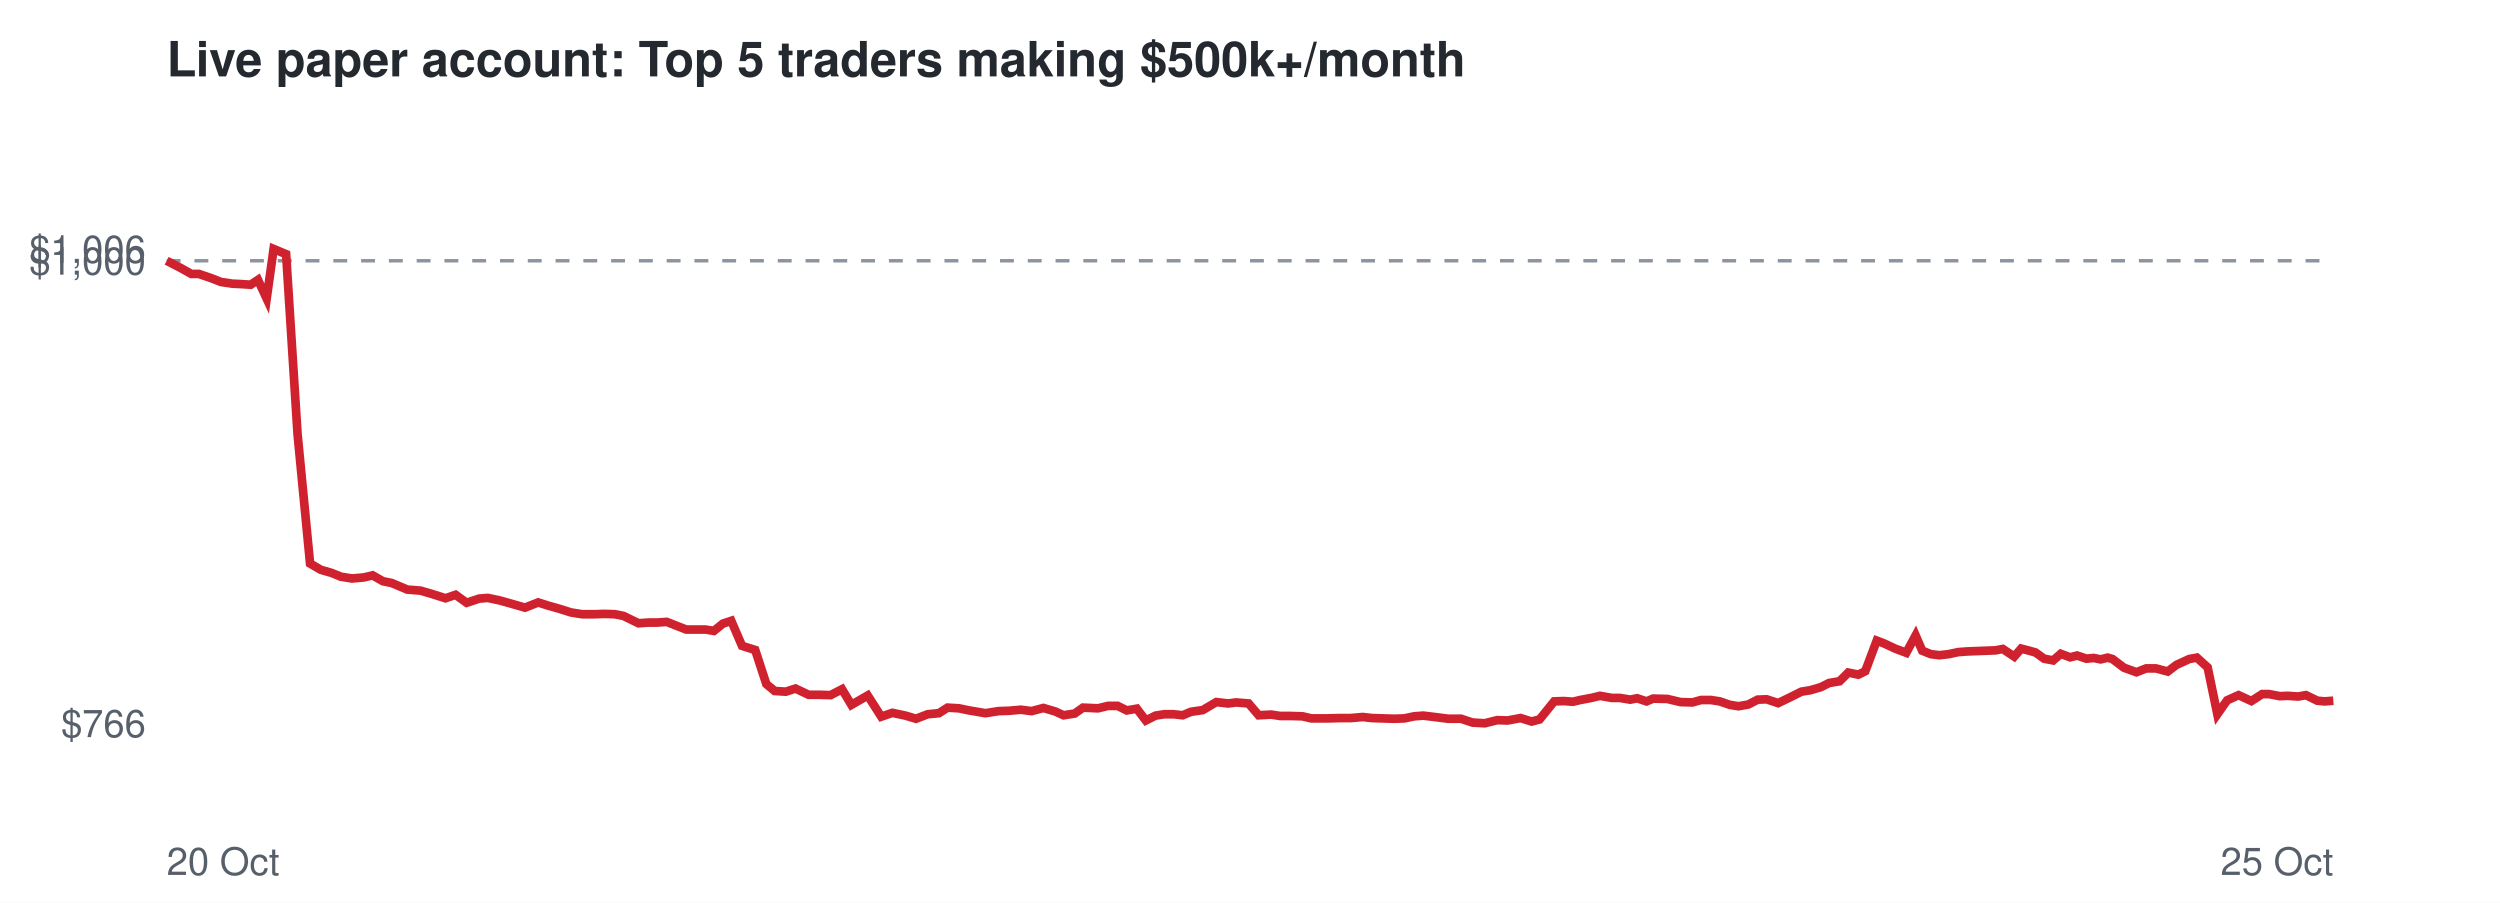
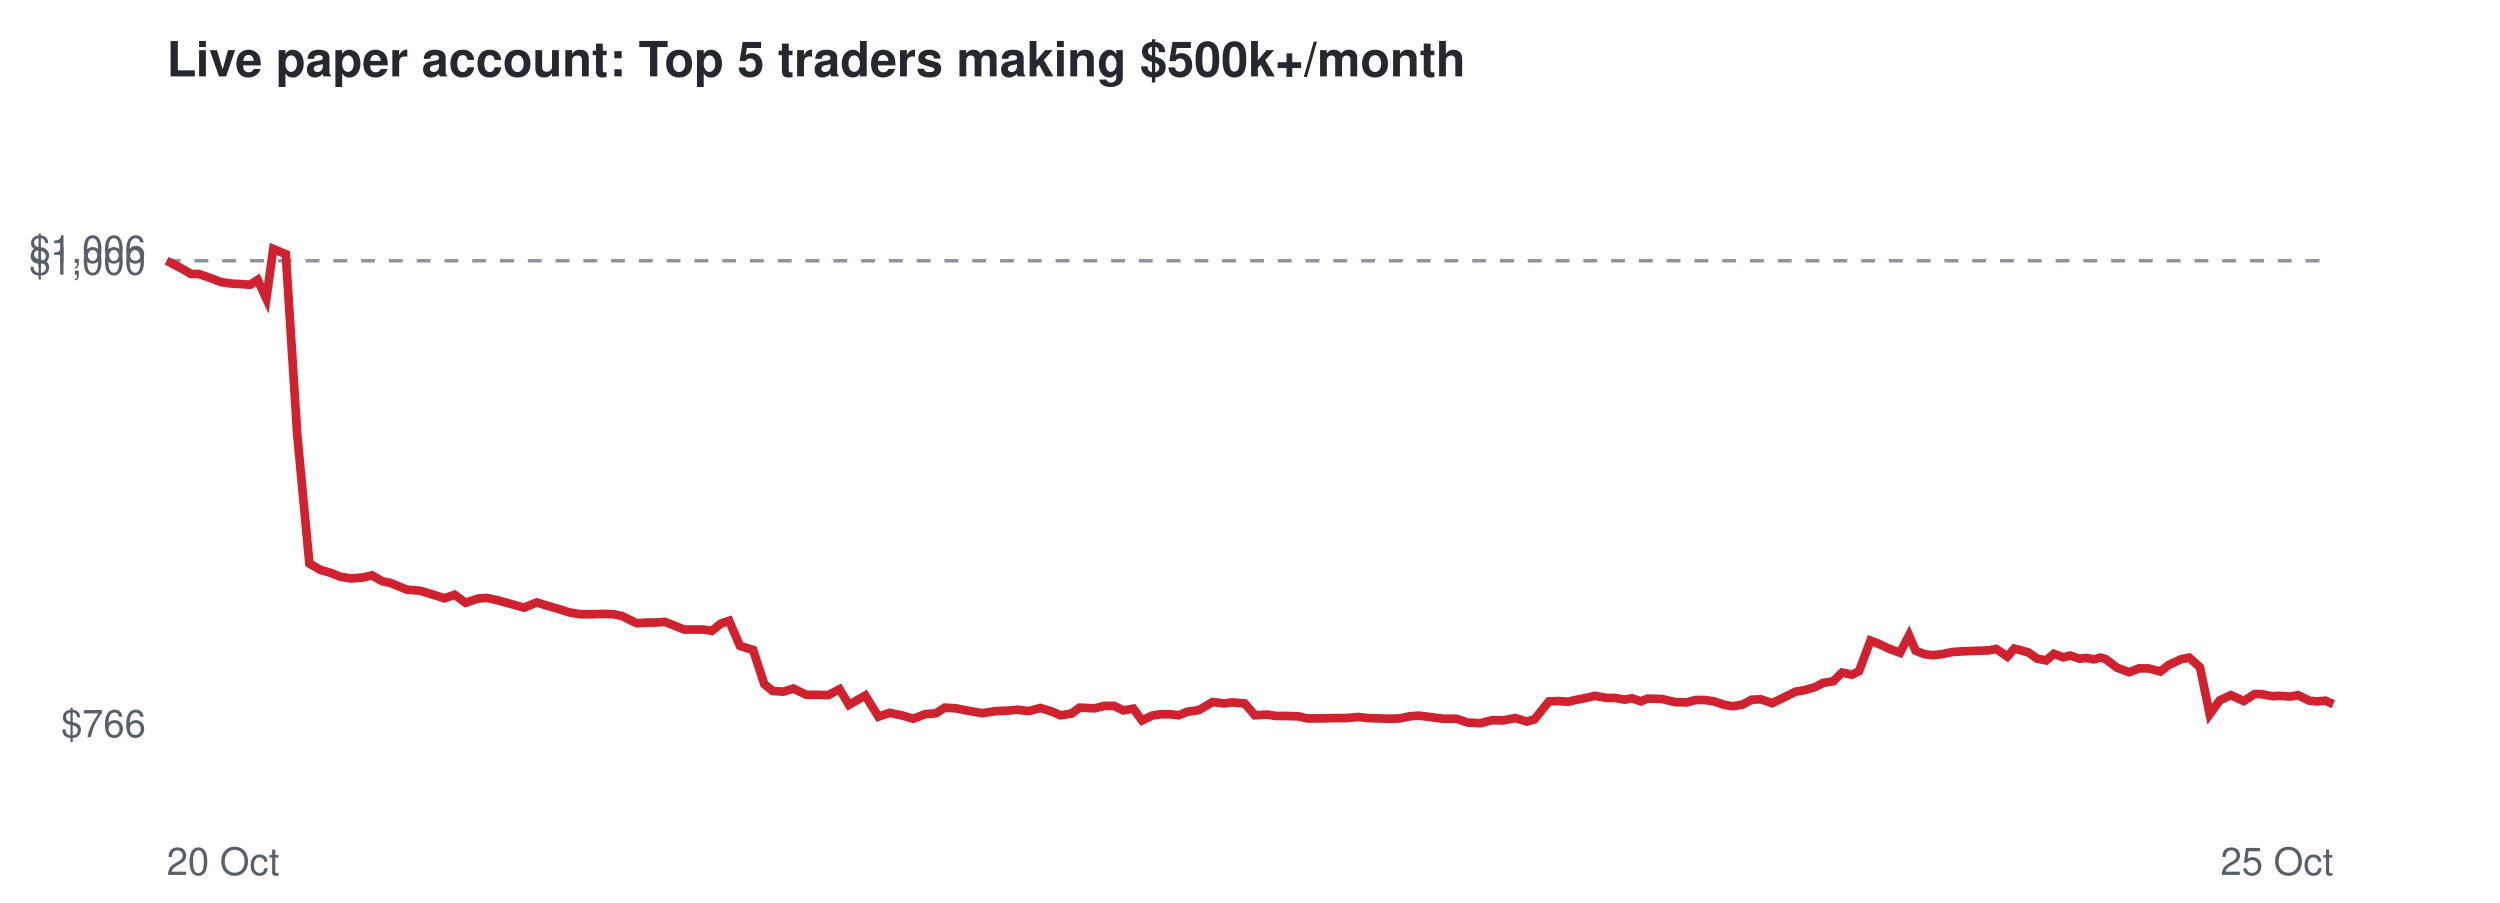
<svg xmlns="http://www.w3.org/2000/svg" viewBox="0 0 720 260" font-family="Helvetica,Arial,sans-serif">
  <rect width="720" height="260" fill="#ffffff" />
  <text x="48" y="22" font-size="14" font-weight="bold" fill="#24292f">Live paper account: Top 5 traders making $500k+/month</text>
  <line x1="48" x2="672" y1="75.1" y2="75.1" stroke="#8c959f" stroke-dasharray="4 4" />
  <text x="42" y="212.3" font-size="11" text-anchor="end" fill="#57606a">$766</text>
  <text x="42" y="79.1" font-size="11" text-anchor="end" fill="#57606a">$1,000</text>
  <text x="42" y="75.7" font-size="11" text-anchor="end" fill="#57606a">$1,006</text>
  <text x="48" y="252" font-size="11" fill="#57606a">20 Oct</text>
  <text x="672" y="252" font-size="11" text-anchor="end" fill="#57606a">25 Oct</text>
-   <polyline points="48.0,75.1 51.9,77.1 55.1,78.9 57.3,78.9 60.8,80.1 63.6,81.2 66.9,81.7 69.1,81.8 72.2,82.0 74.3,80.6 76.8,86.0 78.8,71.7 82.4,73.2 85.7,125.1 89.3,162.3 92.4,164.1 95.5,165.0 98.2,166.1 101.4,166.6 104.8,166.3 107.3,165.7 110.3,167.4 112.8,167.9 117.3,169.8 121.1,170.1 124.2,171.0 128.3,172.3 131.2,171.3 134.4,173.6 138.0,172.4 140.5,172.2 143.8,172.9 146.7,173.7 151.2,175.0 155.0,173.5 157.8,174.4 161.0,175.3 164.5,176.4 167.7,176.9 171.2,176.9 174.0,176.8 177.1,176.9 179.6,177.4 183.9,179.5 186.7,179.3 189.2,179.3 192.0,179.1 194.8,180.2 197.6,181.3 200.4,181.3 203.1,181.3 205.6,181.7 208.2,179.6 210.6,178.8 213.7,186.0 217.5,187.2 220.7,197.0 223.1,199.0 226.3,199.2 229.1,198.3 232.9,200.1 236.0,200.1 239.2,200.2 242.5,198.5 245.2,203.0 249.9,200.3 253.8,206.4 257.0,205.3 260.8,206.1 263.8,207.0 267.2,205.7 270.4,205.4 272.9,203.8 276.2,204.0 279.1,204.6 283.8,205.4 287.6,204.8 290.6,204.7 294.0,204.4 297.1,204.8 300.5,203.9 303.9,204.9 306.3,206.0 309.5,205.5 311.9,203.8 316.2,204.0 319.1,203.3 321.9,203.3 324.5,204.6 327.4,204.1 330.0,207.5 332.8,206.1 335.3,205.7 338.0,205.7 340.6,206.0 343.0,205.0 346.4,204.5 350.3,202.2 353.7,202.6 356.0,202.3 359.6,202.6 362.5,206.0 366.1,205.8 368.7,206.2 371.6,206.2 375.1,206.3 377.7,206.9 382.2,206.9 385.9,206.8 389.0,206.8 392.5,206.5 395.1,206.8 398.3,206.9 401.5,207.0 404.4,206.9 407.3,206.3 409.9,206.1 413.2,206.5 417.1,207.0 420.8,207.0 424.1,208.1 427.6,208.3 431.2,207.4 434.2,207.5 437.9,206.8 441.1,207.8 443.4,207.2 447.6,202.0 450.4,201.9 453.0,202.1 455.1,201.6 458.3,201.0 460.8,200.4 464.2,201.0 466.5,201.0 469.5,201.5 471.5,201.1 474.2,202.0 476.1,201.2 480.2,201.3 484.0,202.2 487.4,202.3 489.9,201.6 492.7,201.6 495.3,202.0 498.2,203.0 500.7,203.4 503.5,202.9 506.2,201.5 508.8,201.4 512.1,202.5 515.8,200.7 518.8,199.2 521.3,198.8 524.4,197.9 526.8,196.7 529.8,196.2 532.3,193.7 535.2,194.3 537.2,193.3 540.5,184.5 542.6,185.3 545.8,186.8 549.0,188.0 551.7,183.0 553.6,187.4 556.1,188.4 558.5,188.7 561.2,188.4 564.0,187.8 566.8,187.6 569.6,187.5 572.1,187.4 574.7,187.3 576.8,186.9 580.1,189.1 582.1,186.8 584.4,187.4 586.2,187.9 588.7,189.7 591.3,190.2 593.5,188.3 596.2,189.3 598.2,188.8 600.9,189.7 603.0,189.5 605.0,189.9 607.0,189.4 608.4,189.8 611.7,192.3 615.3,193.6 618.1,192.5 620.9,192.5 624.3,193.4 626.8,191.5 630.5,189.8 632.7,189.4 635.8,192.2 638.6,205.7 641.4,201.7 644.7,200.2 648.4,201.9 651.5,199.9 653.5,199.9 656.6,200.5 658.8,200.4 661.9,200.6 664.1,200.2 667.4,201.8 669.5,202.0 672.0,201.8" fill="none" stroke="#cf222e" stroke-width="2.5" />
+   <polyline points="48.0,75.1 51.9,77.1 55.0,78.9 57.2,78.9 60.7,80.1 63.5,81.2 66.8,81.7 69.1,81.8 72.1,82.0 74.2,80.6 76.7,86.0 78.7,71.7 82.3,73.2 85.6,125.1 89.1,162.3 92.2,164.1 95.3,165.0 98.0,166.1 101.2,166.6 104.6,166.3 107.1,165.7 110.1,167.4 112.5,167.9 117.1,169.8 120.8,170.1 123.9,171.0 128.0,172.3 130.9,171.3 134.1,173.6 137.6,172.4 140.2,172.2 143.4,172.9 146.3,173.7 150.9,175.0 154.6,173.5 157.4,174.4 160.6,175.3 164.1,176.4 167.2,176.9 170.7,176.9 173.5,176.8 176.7,176.9 179.1,177.4 183.4,179.5 186.2,179.3 188.7,179.3 191.5,179.1 194.3,180.2 197.0,181.3 199.8,181.3 202.5,181.3 205.0,181.7 207.6,179.6 210.0,178.8 213.1,186.0 216.9,187.2 220.1,197.0 222.5,199.0 225.6,199.2 228.5,198.3 232.2,200.1 235.3,200.1 238.5,200.2 241.8,198.5 244.5,203.0 249.2,200.3 253.0,206.4 256.2,205.3 260.0,206.1 263.0,207.0 266.4,205.7 269.6,205.4 272.1,203.8 275.3,204.0 278.3,204.6 282.9,205.4 286.8,204.8 289.7,204.7 293.1,204.4 296.2,204.8 299.6,203.9 302.9,204.9 305.4,206.0 308.6,205.5 310.9,203.8 315.3,204.0 318.1,203.3 320.9,203.3 323.5,204.6 326.4,204.1 328.9,207.5 331.8,206.1 334.3,205.7 336.9,205.7 339.5,206.0 341.9,205.0 345.3,204.5 349.2,202.2 352.6,202.6 354.9,202.3 358.5,202.6 361.4,206.0 364.9,205.8 367.5,206.2 370.4,206.2 373.9,206.3 376.5,206.9 380.9,206.9 384.7,206.8 387.7,206.8 391.2,206.5 393.9,206.8 397.0,206.9 400.2,207.0 403.1,206.9 406.0,206.3 408.6,206.1 411.9,206.5 415.7,207.0 419.5,207.0 422.7,208.1 426.3,208.3 429.8,207.4 432.8,207.5 436.4,206.8 439.7,207.8 441.9,207.2 446.1,202.0 448.9,201.9 451.6,202.1 453.7,201.6 456.8,201.0 459.3,200.4 462.7,201.0 465.0,201.0 468.0,201.5 470.0,201.1 472.6,202.0 474.5,201.2 478.6,201.3 482.4,202.2 485.8,202.3 488.3,201.6 491.0,201.6 493.6,202.0 496.6,203.0 499.1,203.4 501.9,202.9 504.5,201.5 507.1,201.4 510.4,202.5 514.1,200.7 517.1,199.2 519.6,198.8 522.7,197.9 525.0,196.7 528.0,196.2 530.5,193.7 533.4,194.3 535.4,193.3 538.7,184.5 540.8,185.3 544.0,186.8 547.2,188.0 549.8,183.0 551.7,187.4 554.2,188.4 556.6,188.7 559.3,188.4 562.1,187.8 564.9,187.6 567.7,187.5 570.2,187.4 572.8,187.3 574.9,186.9 578.1,189.1 580.1,186.8 582.4,187.4 584.2,187.9 586.7,189.7 589.3,190.2 591.5,188.3 594.2,189.3 596.2,188.8 598.9,189.7 601.0,189.5 603.0,189.9 604.9,189.4 606.4,189.8 609.7,192.3 613.2,193.6 616.0,192.5 618.8,192.5 622.2,193.4 624.6,191.5 628.3,189.8 630.5,189.4 633.6,192.2 636.4,205.7 639.3,201.7 642.5,200.2 646.2,201.9 649.3,199.9 651.3,199.9 654.4,200.5 656.5,200.4 659.7,200.6 661.8,200.2 665.1,201.8 667.3,202.0 669.7,201.8 672.0,202.8" fill="none" stroke="#cf222e" stroke-width="2.5" />
</svg>
